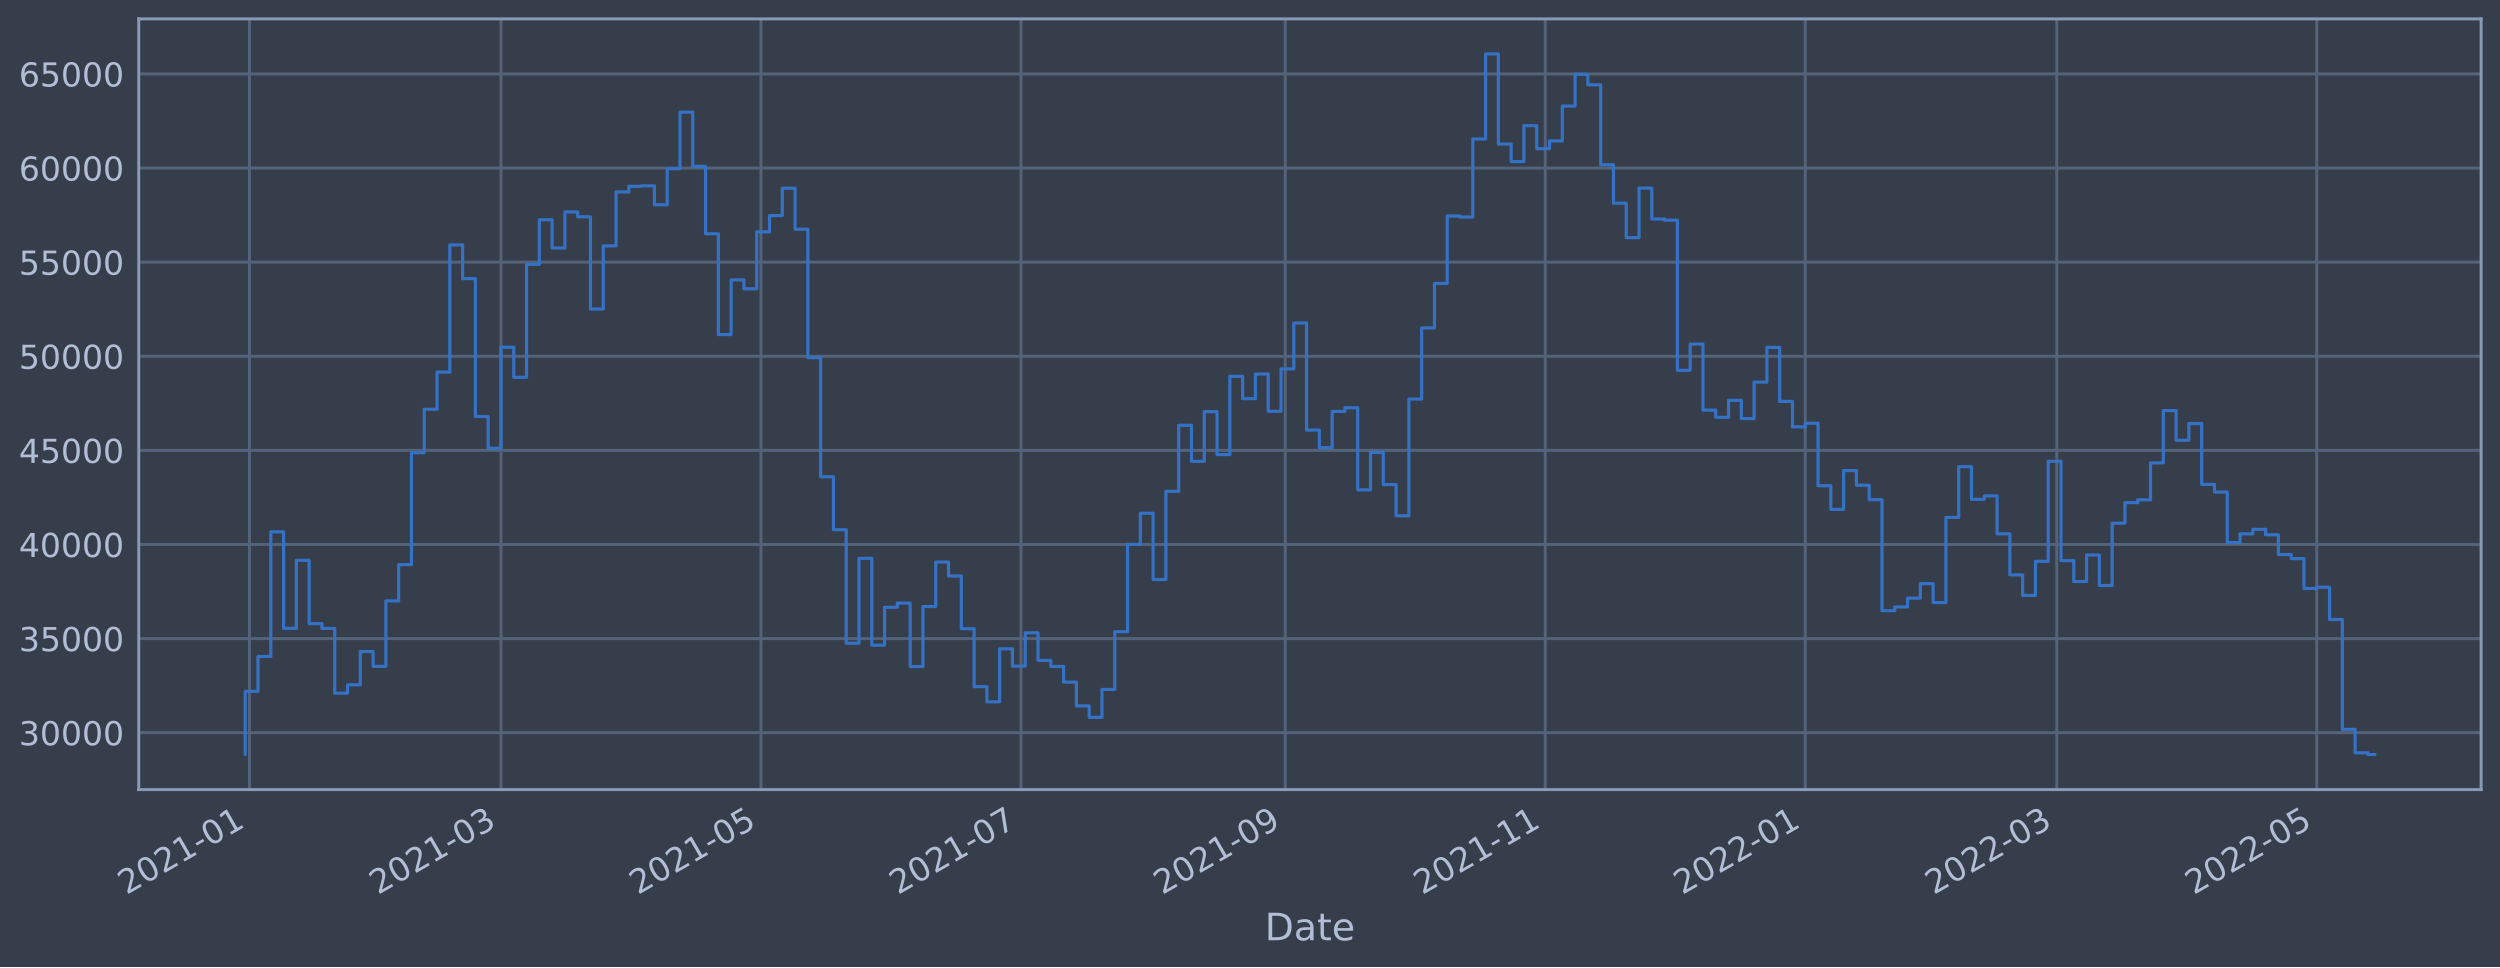
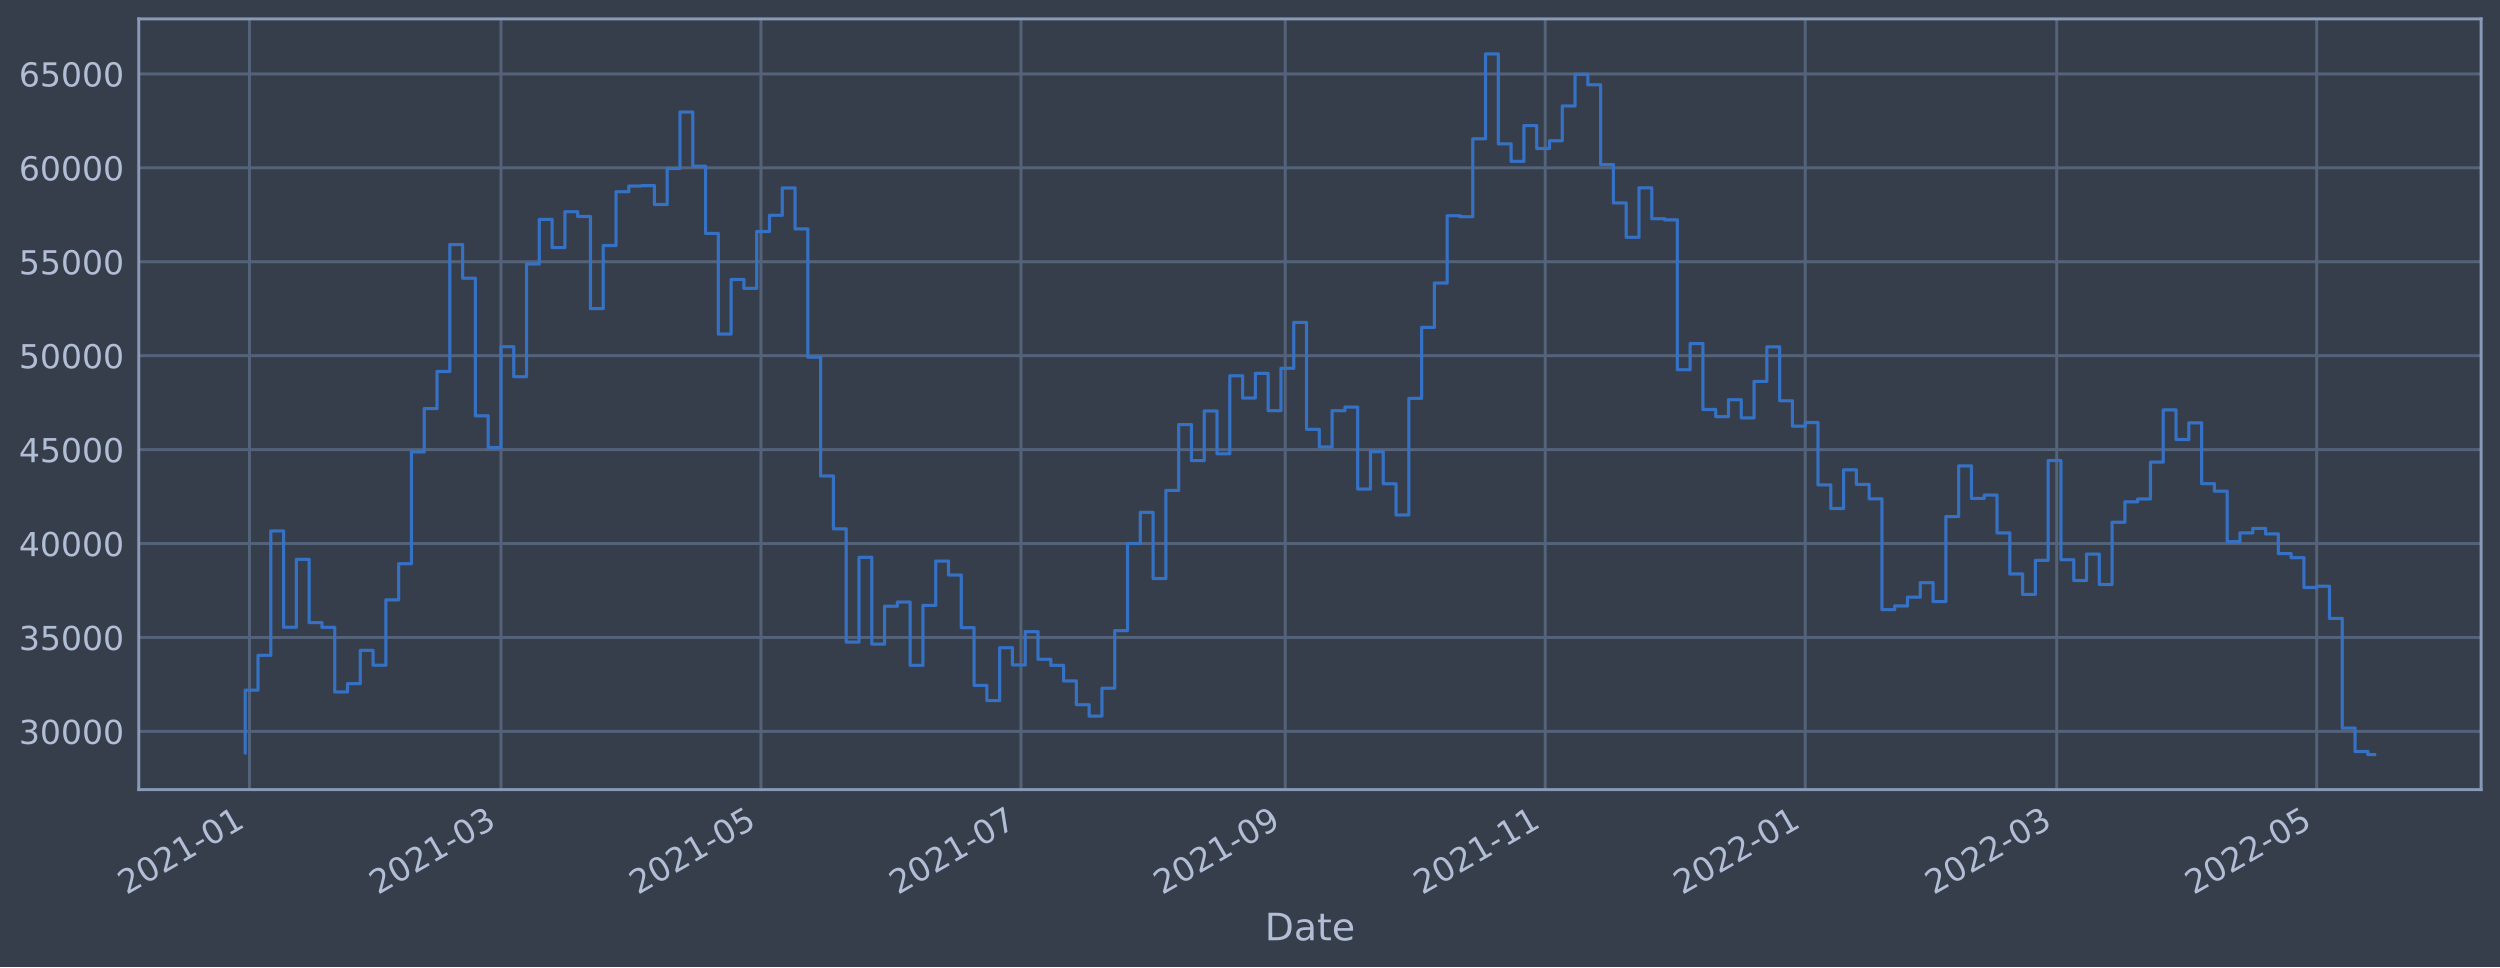
<svg xmlns="http://www.w3.org/2000/svg" xmlns:xlink="http://www.w3.org/1999/xlink" width="952.884pt" height="368.58pt" viewBox="0 0 952.884 368.58" version="1.1">
  <defs>
    <style type="text/css">*{stroke-linejoin: round; stroke-linecap: butt}</style>
  </defs>
  <g id="figure_1">
    <g id="patch_1">
      <path d="M 0 368.58  L 952.884 368.58  L 952.884 0  L 0 0  z " style="fill: #373e4b" />
    </g>
    <g id="axes_1">
      <g id="patch_2">
        <path d="M 52.884 300.96  L 945.684 300.96  L 945.684 7.2  L 52.884 7.2  z " style="fill: #373e4b" />
      </g>
      <g id="matplotlib.axis_1">
        <g id="xtick_1">
          <g id="line2d_1">
-             <path d="M 95.09 300.96  L 95.09 7.2  " clip-path="url(#pf7766972ef)" style="fill: none; stroke: #546379; stroke-width: 1.12; stroke-linecap: square" />
+             <path d="M 95.09 300.96  L 95.09 7.2  " clip-path="url(#p5a5b186dc4)" style="fill: none; stroke: #546379; stroke-width: 1.12; stroke-linecap: square" />
          </g>
          <g id="line2d_2" />
          <g id="text_1">
-             <g style="fill: #b1bed6" transform="translate(48.18693 341.1745)rotate(-30)scale(0.126 -0.126)">
+             <g style="fill: #b1bed6" transform="translate(48.18688 341.1745)rotate(-30)scale(0.126 -0.126)">
              <defs>
                <path id="DejaVuSans-32" d="M 1228 531  L 3431 531  L 3431 0  L 469 0  L 469 531  Q 828 903 1448 1529  Q 2069 2156 2228 2338  Q 2531 2678 2651 2914  Q 2772 3150 2772 3378  Q 2772 3750 2511 3984  Q 2250 4219 1831 4219  Q 1534 4219 1204 4116  Q 875 4013 500 3803  L 500 4441  Q 881 4594 1212 4672  Q 1544 4750 1819 4750  Q 2544 4750 2975 4387  Q 3406 4025 3406 3419  Q 3406 3131 3298 2873  Q 3191 2616 2906 2266  Q 2828 2175 2409 1742  Q 1991 1309 1228 531  z " transform="scale(0.015625)" />
                <path id="DejaVuSans-30" d="M 2034 4250  Q 1547 4250 1301 3770  Q 1056 3291 1056 2328  Q 1056 1369 1301 889  Q 1547 409 2034 409  Q 2525 409 2770 889  Q 3016 1369 3016 2328  Q 3016 3291 2770 3770  Q 2525 4250 2034 4250  z M 2034 4750  Q 2819 4750 3233 4129  Q 3647 3509 3647 2328  Q 3647 1150 3233 529  Q 2819 -91 2034 -91  Q 1250 -91 836 529  Q 422 1150 422 2328  Q 422 3509 836 4129  Q 1250 4750 2034 4750  z " transform="scale(0.015625)" />
                <path id="DejaVuSans-31" d="M 794 531  L 1825 531  L 1825 4091  L 703 3866  L 703 4441  L 1819 4666  L 2450 4666  L 2450 531  L 3481 531  L 3481 0  L 794 0  L 794 531  z " transform="scale(0.015625)" />
                <path id="DejaVuSans-2d" d="M 313 2009  L 1997 2009  L 1997 1497  L 313 1497  L 313 2009  z " transform="scale(0.015625)" />
              </defs>
              <use xlink:href="#DejaVuSans-32" />
              <use xlink:href="#DejaVuSans-30" x="63.623" />
              <use xlink:href="#DejaVuSans-32" x="127.246" />
              <use xlink:href="#DejaVuSans-31" x="190.869" />
              <use xlink:href="#DejaVuSans-2d" x="254.492" />
              <use xlink:href="#DejaVuSans-30" x="290.576" />
              <use xlink:href="#DejaVuSans-31" x="354.199" />
            </g>
          </g>
        </g>
        <g id="xtick_2">
          <g id="line2d_3">
-             <path d="M 190.944 300.96  L 190.944 7.2  " clip-path="url(#pf7766972ef)" style="fill: none; stroke: #546379; stroke-width: 1.12; stroke-linecap: square" />
+             <path d="M 190.941 300.96  L 190.941 7.2  " clip-path="url(#p5a5b186dc4)" style="fill: none; stroke: #546379; stroke-width: 1.12; stroke-linecap: square" />
          </g>
          <g id="line2d_4" />
          <g id="text_2">
-             <g style="fill: #b1bed6" transform="translate(144.0404 341.1745)rotate(-30)scale(0.126 -0.126)">
+             <g style="fill: #b1bed6" transform="translate(144.0375 341.1745)rotate(-30)scale(0.126 -0.126)">
              <defs>
                <path id="DejaVuSans-33" d="M 2597 2516  Q 3050 2419 3304 2112  Q 3559 1806 3559 1356  Q 3559 666 3084 287  Q 2609 -91 1734 -91  Q 1441 -91 1130 -33  Q 819 25 488 141  L 488 750  Q 750 597 1062 519  Q 1375 441 1716 441  Q 2309 441 2620 675  Q 2931 909 2931 1356  Q 2931 1769 2642 2001  Q 2353 2234 1838 2234  L 1294 2234  L 1294 2753  L 1863 2753  Q 2328 2753 2575 2939  Q 2822 3125 2822 3475  Q 2822 3834 2567 4026  Q 2313 4219 1838 4219  Q 1578 4219 1281 4162  Q 984 4106 628 3988  L 628 4550  Q 988 4650 1302 4700  Q 1616 4750 1894 4750  Q 2613 4750 3031 4423  Q 3450 4097 3450 3541  Q 3450 3153 3228 2886  Q 3006 2619 2597 2516  z " transform="scale(0.015625)" />
              </defs>
              <use xlink:href="#DejaVuSans-32" />
              <use xlink:href="#DejaVuSans-30" x="63.623" />
              <use xlink:href="#DejaVuSans-32" x="127.246" />
              <use xlink:href="#DejaVuSans-31" x="190.869" />
              <use xlink:href="#DejaVuSans-2d" x="254.492" />
              <use xlink:href="#DejaVuSans-30" x="290.576" />
              <use xlink:href="#DejaVuSans-33" x="354.199" />
            </g>
          </g>
        </g>
        <g id="xtick_3">
          <g id="line2d_5">
-             <path d="M 290.046 300.96  L 290.046 7.2  " clip-path="url(#pf7766972ef)" style="fill: none; stroke: #546379; stroke-width: 1.12; stroke-linecap: square" />
+             <path d="M 290.04 300.96  L 290.04 7.2  " clip-path="url(#p5a5b186dc4)" style="fill: none; stroke: #546379; stroke-width: 1.12; stroke-linecap: square" />
          </g>
          <g id="line2d_6" />
          <g id="text_3">
-             <g style="fill: #b1bed6" transform="translate(243.1432 341.1745)rotate(-30)scale(0.126 -0.126)">
+             <g style="fill: #b1bed6" transform="translate(243.1372 341.1745)rotate(-30)scale(0.126 -0.126)">
              <defs>
                <path id="DejaVuSans-35" d="M 691 4666  L 3169 4666  L 3169 4134  L 1269 4134  L 1269 2991  Q 1406 3038 1543 3061  Q 1681 3084 1819 3084  Q 2600 3084 3056 2656  Q 3513 2228 3513 1497  Q 3513 744 3044 326  Q 2575 -91 1722 -91  Q 1428 -91 1123 -41  Q 819 9 494 109  L 494 744  Q 775 591 1075 516  Q 1375 441 1709 441  Q 2250 441 2565 725  Q 2881 1009 2881 1497  Q 2881 1984 2565 2268  Q 2250 2553 1709 2553  Q 1456 2553 1204 2497  Q 953 2441 691 2322  L 691 4666  z " transform="scale(0.015625)" />
              </defs>
              <use xlink:href="#DejaVuSans-32" />
              <use xlink:href="#DejaVuSans-30" x="63.623" />
              <use xlink:href="#DejaVuSans-32" x="127.246" />
              <use xlink:href="#DejaVuSans-31" x="190.869" />
              <use xlink:href="#DejaVuSans-2d" x="254.492" />
              <use xlink:href="#DejaVuSans-30" x="290.576" />
              <use xlink:href="#DejaVuSans-35" x="354.199" />
            </g>
          </g>
        </g>
        <g id="xtick_4">
          <g id="line2d_7">
-             <path d="M 389.149 300.96  L 389.149 7.2  " clip-path="url(#pf7766972ef)" style="fill: none; stroke: #546379; stroke-width: 1.12; stroke-linecap: square" />
+             <path d="M 389.14 300.96  L 389.14 7.2  " clip-path="url(#p5a5b186dc4)" style="fill: none; stroke: #546379; stroke-width: 1.12; stroke-linecap: square" />
          </g>
          <g id="line2d_8" />
          <g id="text_4">
-             <g style="fill: #b1bed6" transform="translate(342.246 341.1745)rotate(-30)scale(0.126 -0.126)">
+             <g style="fill: #b1bed6" transform="translate(342.2369 341.1745)rotate(-30)scale(0.126 -0.126)">
              <defs>
                <path id="DejaVuSans-37" d="M 525 4666  L 3525 4666  L 3525 4397  L 1831 0  L 1172 0  L 2766 4134  L 525 4134  L 525 4666  z " transform="scale(0.015625)" />
              </defs>
              <use xlink:href="#DejaVuSans-32" />
              <use xlink:href="#DejaVuSans-30" x="63.623" />
              <use xlink:href="#DejaVuSans-32" x="127.246" />
              <use xlink:href="#DejaVuSans-31" x="190.869" />
              <use xlink:href="#DejaVuSans-2d" x="254.492" />
              <use xlink:href="#DejaVuSans-30" x="290.576" />
              <use xlink:href="#DejaVuSans-37" x="354.199" />
            </g>
          </g>
        </g>
        <g id="xtick_5">
          <g id="line2d_9">
-             <path d="M 489.877 300.96  L 489.877 7.2  " clip-path="url(#pf7766972ef)" style="fill: none; stroke: #546379; stroke-width: 1.12; stroke-linecap: square" />
+             <path d="M 489.865 300.96  L 489.865 7.2  " clip-path="url(#p5a5b186dc4)" style="fill: none; stroke: #546379; stroke-width: 1.12; stroke-linecap: square" />
          </g>
          <g id="line2d_10" />
          <g id="text_5">
-             <g style="fill: #b1bed6" transform="translate(442.9734 341.1745)rotate(-30)scale(0.126 -0.126)">
+             <g style="fill: #b1bed6" transform="translate(442.9613 341.1745)rotate(-30)scale(0.126 -0.126)">
              <defs>
                <path id="DejaVuSans-39" d="M 703 97  L 703 672  Q 941 559 1184 500  Q 1428 441 1663 441  Q 2288 441 2617 861  Q 2947 1281 2994 2138  Q 2813 1869 2534 1725  Q 2256 1581 1919 1581  Q 1219 1581 811 2004  Q 403 2428 403 3163  Q 403 3881 828 4315  Q 1253 4750 1959 4750  Q 2769 4750 3195 4129  Q 3622 3509 3622 2328  Q 3622 1225 3098 567  Q 2575 -91 1691 -91  Q 1453 -91 1209 -44  Q 966 3 703 97  z M 1959 2075  Q 2384 2075 2632 2365  Q 2881 2656 2881 3163  Q 2881 3666 2632 3958  Q 2384 4250 1959 4250  Q 1534 4250 1286 3958  Q 1038 3666 1038 3163  Q 1038 2656 1286 2365  Q 1534 2075 1959 2075  z " transform="scale(0.015625)" />
              </defs>
              <use xlink:href="#DejaVuSans-32" />
              <use xlink:href="#DejaVuSans-30" x="63.623" />
              <use xlink:href="#DejaVuSans-32" x="127.246" />
              <use xlink:href="#DejaVuSans-31" x="190.869" />
              <use xlink:href="#DejaVuSans-2d" x="254.492" />
              <use xlink:href="#DejaVuSans-30" x="290.576" />
              <use xlink:href="#DejaVuSans-39" x="354.199" />
            </g>
          </g>
        </g>
        <g id="xtick_6">
          <g id="line2d_11">
-             <path d="M 588.979 300.96  L 588.979 7.2  " clip-path="url(#pf7766972ef)" style="fill: none; stroke: #546379; stroke-width: 1.12; stroke-linecap: square" />
+             <path d="M 588.964 300.96  L 588.964 7.2  " clip-path="url(#p5a5b186dc4)" style="fill: none; stroke: #546379; stroke-width: 1.12; stroke-linecap: square" />
          </g>
          <g id="line2d_12" />
          <g id="text_6">
-             <g style="fill: #b1bed6" transform="translate(542.0762 341.1745)rotate(-30)scale(0.126 -0.126)">
+             <g style="fill: #b1bed6" transform="translate(542.061 341.1745)rotate(-30)scale(0.126 -0.126)">
              <use xlink:href="#DejaVuSans-32" />
              <use xlink:href="#DejaVuSans-30" x="63.623" />
              <use xlink:href="#DejaVuSans-32" x="127.246" />
              <use xlink:href="#DejaVuSans-31" x="190.869" />
              <use xlink:href="#DejaVuSans-2d" x="254.492" />
              <use xlink:href="#DejaVuSans-31" x="290.576" />
              <use xlink:href="#DejaVuSans-31" x="354.199" />
            </g>
          </g>
        </g>
        <g id="xtick_7">
          <g id="line2d_13">
-             <path d="M 688.082 300.96  L 688.082 7.2  " clip-path="url(#pf7766972ef)" style="fill: none; stroke: #546379; stroke-width: 1.12; stroke-linecap: square" />
+             <path d="M 688.064 300.96  L 688.064 7.2  " clip-path="url(#p5a5b186dc4)" style="fill: none; stroke: #546379; stroke-width: 1.12; stroke-linecap: square" />
          </g>
          <g id="line2d_14" />
          <g id="text_7">
-             <g style="fill: #b1bed6" transform="translate(641.1789 341.1745)rotate(-30)scale(0.126 -0.126)">
+             <g style="fill: #b1bed6" transform="translate(641.1607 341.1745)rotate(-30)scale(0.126 -0.126)">
              <use xlink:href="#DejaVuSans-32" />
              <use xlink:href="#DejaVuSans-30" x="63.623" />
              <use xlink:href="#DejaVuSans-32" x="127.246" />
              <use xlink:href="#DejaVuSans-32" x="190.869" />
              <use xlink:href="#DejaVuSans-2d" x="254.492" />
              <use xlink:href="#DejaVuSans-30" x="290.576" />
              <use xlink:href="#DejaVuSans-31" x="354.199" />
            </g>
          </g>
        </g>
        <g id="xtick_8">
          <g id="line2d_15">
-             <path d="M 783.936 300.96  L 783.936 7.2  " clip-path="url(#pf7766972ef)" style="fill: none; stroke: #546379; stroke-width: 1.12; stroke-linecap: square" />
+             <path d="M 783.915 300.96  L 783.915 7.2  " clip-path="url(#p5a5b186dc4)" style="fill: none; stroke: #546379; stroke-width: 1.12; stroke-linecap: square" />
          </g>
          <g id="line2d_16" />
          <g id="text_8">
-             <g style="fill: #b1bed6" transform="translate(737.0324 341.1745)rotate(-30)scale(0.126 -0.126)">
+             <g style="fill: #b1bed6" transform="translate(737.0113 341.1745)rotate(-30)scale(0.126 -0.126)">
              <use xlink:href="#DejaVuSans-32" />
              <use xlink:href="#DejaVuSans-30" x="63.623" />
              <use xlink:href="#DejaVuSans-32" x="127.246" />
              <use xlink:href="#DejaVuSans-32" x="190.869" />
              <use xlink:href="#DejaVuSans-2d" x="254.492" />
              <use xlink:href="#DejaVuSans-30" x="290.576" />
              <use xlink:href="#DejaVuSans-33" x="354.199" />
            </g>
          </g>
        </g>
        <g id="xtick_9">
          <g id="line2d_17">
-             <path d="M 883.038 300.96  L 883.038 7.2  " clip-path="url(#pf7766972ef)" style="fill: none; stroke: #546379; stroke-width: 1.12; stroke-linecap: square" />
+             <path d="M 883.014 300.96  L 883.014 7.2  " clip-path="url(#p5a5b186dc4)" style="fill: none; stroke: #546379; stroke-width: 1.12; stroke-linecap: square" />
          </g>
          <g id="line2d_18" />
          <g id="text_9">
-             <g style="fill: #b1bed6" transform="translate(836.1352 341.1745)rotate(-30)scale(0.126 -0.126)">
+             <g style="fill: #b1bed6" transform="translate(836.1111 341.1745)rotate(-30)scale(0.126 -0.126)">
              <use xlink:href="#DejaVuSans-32" />
              <use xlink:href="#DejaVuSans-30" x="63.623" />
              <use xlink:href="#DejaVuSans-32" x="127.246" />
              <use xlink:href="#DejaVuSans-32" x="190.869" />
              <use xlink:href="#DejaVuSans-2d" x="254.492" />
              <use xlink:href="#DejaVuSans-30" x="290.576" />
              <use xlink:href="#DejaVuSans-35" x="354.199" />
            </g>
          </g>
        </g>
        <g id="text_10">
          <g style="fill: #b1bed6" transform="translate(482.0746 358.3856)scale(0.144 -0.144)">
            <defs>
              <path id="DejaVuSans-44" d="M 1259 4147  L 1259 519  L 2022 519  Q 2988 519 3436 956  Q 3884 1394 3884 2338  Q 3884 3275 3436 3711  Q 2988 4147 2022 4147  L 1259 4147  z M 628 4666  L 1925 4666  Q 3281 4666 3915 4102  Q 4550 3538 4550 2338  Q 4550 1131 3912 565  Q 3275 0 1925 0  L 628 0  L 628 4666  z " transform="scale(0.015625)" />
              <path id="DejaVuSans-61" d="M 2194 1759  Q 1497 1759 1228 1600  Q 959 1441 959 1056  Q 959 750 1161 570  Q 1363 391 1709 391  Q 2188 391 2477 730  Q 2766 1069 2766 1631  L 2766 1759  L 2194 1759  z M 3341 1997  L 3341 0  L 2766 0  L 2766 531  Q 2569 213 2275 61  Q 1981 -91 1556 -91  Q 1019 -91 701 211  Q 384 513 384 1019  Q 384 1609 779 1909  Q 1175 2209 1959 2209  L 2766 2209  L 2766 2266  Q 2766 2663 2505 2880  Q 2244 3097 1772 3097  Q 1472 3097 1187 3025  Q 903 2953 641 2809  L 641 3341  Q 956 3463 1253 3523  Q 1550 3584 1831 3584  Q 2591 3584 2966 3190  Q 3341 2797 3341 1997  z " transform="scale(0.015625)" />
              <path id="DejaVuSans-74" d="M 1172 4494  L 1172 3500  L 2356 3500  L 2356 3053  L 1172 3053  L 1172 1153  Q 1172 725 1289 603  Q 1406 481 1766 481  L 2356 481  L 2356 0  L 1766 0  Q 1100 0 847 248  Q 594 497 594 1153  L 594 3053  L 172 3053  L 172 3500  L 594 3500  L 594 4494  L 1172 4494  z " transform="scale(0.015625)" />
              <path id="DejaVuSans-65" d="M 3597 1894  L 3597 1613  L 953 1613  Q 991 1019 1311 708  Q 1631 397 2203 397  Q 2534 397 2845 478  Q 3156 559 3463 722  L 3463 178  Q 3153 47 2828 -22  Q 2503 -91 2169 -91  Q 1331 -91 842 396  Q 353 884 353 1716  Q 353 2575 817 3079  Q 1281 3584 2069 3584  Q 2775 3584 3186 3129  Q 3597 2675 3597 1894  z M 3022 2063  Q 3016 2534 2758 2815  Q 2500 3097 2075 3097  Q 1594 3097 1305 2825  Q 1016 2553 972 2059  L 3022 2063  z " transform="scale(0.015625)" />
            </defs>
            <use xlink:href="#DejaVuSans-44" />
            <use xlink:href="#DejaVuSans-61" x="77.002" />
            <use xlink:href="#DejaVuSans-74" x="138.281" />
            <use xlink:href="#DejaVuSans-65" x="177.49" />
          </g>
        </g>
      </g>
      <g id="matplotlib.axis_2">
        <g id="ytick_1">
          <g id="line2d_19">
-             <path d="M 52.884 279.266  L 945.684 279.266  " clip-path="url(#pf7766972ef)" style="fill: none; stroke: #546379; stroke-width: 1.12; stroke-linecap: square" />
+             <path d="M 52.884 278.777  L 945.684 278.777  " clip-path="url(#p5a5b186dc4)" style="fill: none; stroke: #546379; stroke-width: 1.12; stroke-linecap: square" />
          </g>
          <g id="line2d_20" />
          <g id="text_11">
-             <g style="fill: #b1bed6" transform="translate(7.2 284.0532)scale(0.126 -0.126)">
+             <g style="fill: #b1bed6" transform="translate(7.2 283.5644)scale(0.126 -0.126)">
              <use xlink:href="#DejaVuSans-33" />
              <use xlink:href="#DejaVuSans-30" x="63.623" />
              <use xlink:href="#DejaVuSans-30" x="127.246" />
              <use xlink:href="#DejaVuSans-30" x="190.869" />
              <use xlink:href="#DejaVuSans-30" x="254.492" />
            </g>
          </g>
        </g>
        <g id="ytick_2">
          <g id="line2d_21">
-             <path d="M 52.884 243.397  L 945.684 243.397  " clip-path="url(#pf7766972ef)" style="fill: none; stroke: #546379; stroke-width: 1.12; stroke-linecap: square" />
+             <path d="M 52.884 242.976  L 945.684 242.976  " clip-path="url(#p5a5b186dc4)" style="fill: none; stroke: #546379; stroke-width: 1.12; stroke-linecap: square" />
          </g>
          <g id="line2d_22" />
          <g id="text_12">
-             <g style="fill: #b1bed6" transform="translate(7.2 248.1841)scale(0.126 -0.126)">
+             <g style="fill: #b1bed6" transform="translate(7.2 247.7631)scale(0.126 -0.126)">
              <use xlink:href="#DejaVuSans-33" />
              <use xlink:href="#DejaVuSans-35" x="63.623" />
              <use xlink:href="#DejaVuSans-30" x="127.246" />
              <use xlink:href="#DejaVuSans-30" x="190.869" />
              <use xlink:href="#DejaVuSans-30" x="254.492" />
            </g>
          </g>
        </g>
        <g id="ytick_3">
          <g id="line2d_23">
-             <path d="M 52.884 207.528  L 945.684 207.528  " clip-path="url(#pf7766972ef)" style="fill: none; stroke: #546379; stroke-width: 1.12; stroke-linecap: square" />
+             <path d="M 52.884 207.175  L 945.684 207.175  " clip-path="url(#p5a5b186dc4)" style="fill: none; stroke: #546379; stroke-width: 1.12; stroke-linecap: square" />
          </g>
          <g id="line2d_24" />
          <g id="text_13">
-             <g style="fill: #b1bed6" transform="translate(7.2 212.315)scale(0.126 -0.126)">
+             <g style="fill: #b1bed6" transform="translate(7.2 211.9618)scale(0.126 -0.126)">
              <defs>
                <path id="DejaVuSans-34" d="M 2419 4116  L 825 1625  L 2419 1625  L 2419 4116  z M 2253 4666  L 3047 4666  L 3047 1625  L 3713 1625  L 3713 1100  L 3047 1100  L 3047 0  L 2419 0  L 2419 1100  L 313 1100  L 313 1709  L 2253 4666  z " transform="scale(0.015625)" />
              </defs>
              <use xlink:href="#DejaVuSans-34" />
              <use xlink:href="#DejaVuSans-30" x="63.623" />
              <use xlink:href="#DejaVuSans-30" x="127.246" />
              <use xlink:href="#DejaVuSans-30" x="190.869" />
              <use xlink:href="#DejaVuSans-30" x="254.492" />
            </g>
          </g>
        </g>
        <g id="ytick_4">
          <g id="line2d_25">
-             <path d="M 52.884 171.659  L 945.684 171.659  " clip-path="url(#pf7766972ef)" style="fill: none; stroke: #546379; stroke-width: 1.12; stroke-linecap: square" />
+             <path d="M 52.884 171.373  L 945.684 171.373  " clip-path="url(#p5a5b186dc4)" style="fill: none; stroke: #546379; stroke-width: 1.12; stroke-linecap: square" />
          </g>
          <g id="line2d_26" />
          <g id="text_14">
-             <g style="fill: #b1bed6" transform="translate(7.2 176.4459)scale(0.126 -0.126)">
+             <g style="fill: #b1bed6" transform="translate(7.2 176.1604)scale(0.126 -0.126)">
              <use xlink:href="#DejaVuSans-34" />
              <use xlink:href="#DejaVuSans-35" x="63.623" />
              <use xlink:href="#DejaVuSans-30" x="127.246" />
              <use xlink:href="#DejaVuSans-30" x="190.869" />
              <use xlink:href="#DejaVuSans-30" x="254.492" />
            </g>
          </g>
        </g>
        <g id="ytick_5">
          <g id="line2d_27">
-             <path d="M 52.884 135.79  L 945.684 135.79  " clip-path="url(#pf7766972ef)" style="fill: none; stroke: #546379; stroke-width: 1.12; stroke-linecap: square" />
+             <path d="M 52.884 135.572  L 945.684 135.572  " clip-path="url(#p5a5b186dc4)" style="fill: none; stroke: #546379; stroke-width: 1.12; stroke-linecap: square" />
          </g>
          <g id="line2d_28" />
          <g id="text_15">
-             <g style="fill: #b1bed6" transform="translate(7.2 140.5768)scale(0.126 -0.126)">
+             <g style="fill: #b1bed6" transform="translate(7.2 140.3591)scale(0.126 -0.126)">
              <use xlink:href="#DejaVuSans-35" />
              <use xlink:href="#DejaVuSans-30" x="63.623" />
              <use xlink:href="#DejaVuSans-30" x="127.246" />
              <use xlink:href="#DejaVuSans-30" x="190.869" />
              <use xlink:href="#DejaVuSans-30" x="254.492" />
            </g>
          </g>
        </g>
        <g id="ytick_6">
          <g id="line2d_29">
-             <path d="M 52.884 99.921  L 945.684 99.921  " clip-path="url(#pf7766972ef)" style="fill: none; stroke: #546379; stroke-width: 1.12; stroke-linecap: square" />
+             <path d="M 52.884 99.771  L 945.684 99.771  " clip-path="url(#p5a5b186dc4)" style="fill: none; stroke: #546379; stroke-width: 1.12; stroke-linecap: square" />
          </g>
          <g id="line2d_30" />
          <g id="text_16">
-             <g style="fill: #b1bed6" transform="translate(7.2 104.7077)scale(0.126 -0.126)">
+             <g style="fill: #b1bed6" transform="translate(7.2 104.5578)scale(0.126 -0.126)">
              <use xlink:href="#DejaVuSans-35" />
              <use xlink:href="#DejaVuSans-35" x="63.623" />
              <use xlink:href="#DejaVuSans-30" x="127.246" />
              <use xlink:href="#DejaVuSans-30" x="190.869" />
              <use xlink:href="#DejaVuSans-30" x="254.492" />
            </g>
          </g>
        </g>
        <g id="ytick_7">
          <g id="line2d_31">
-             <path d="M 52.884 64.052  L 945.684 64.052  " clip-path="url(#pf7766972ef)" style="fill: none; stroke: #546379; stroke-width: 1.12; stroke-linecap: square" />
+             <path d="M 52.884 63.969  L 945.684 63.969  " clip-path="url(#p5a5b186dc4)" style="fill: none; stroke: #546379; stroke-width: 1.12; stroke-linecap: square" />
          </g>
          <g id="line2d_32" />
          <g id="text_17">
-             <g style="fill: #b1bed6" transform="translate(7.2 68.83862)scale(0.126 -0.126)">
+             <g style="fill: #b1bed6" transform="translate(7.2 68.75645)scale(0.126 -0.126)">
              <defs>
                <path id="DejaVuSans-36" d="M 2113 2584  Q 1688 2584 1439 2293  Q 1191 2003 1191 1497  Q 1191 994 1439 701  Q 1688 409 2113 409  Q 2538 409 2786 701  Q 3034 994 3034 1497  Q 3034 2003 2786 2293  Q 2538 2584 2113 2584  z M 3366 4563  L 3366 3988  Q 3128 4100 2886 4159  Q 2644 4219 2406 4219  Q 1781 4219 1451 3797  Q 1122 3375 1075 2522  Q 1259 2794 1537 2939  Q 1816 3084 2150 3084  Q 2853 3084 3261 2657  Q 3669 2231 3669 1497  Q 3669 778 3244 343  Q 2819 -91 2113 -91  Q 1303 -91 875 529  Q 447 1150 447 2328  Q 447 3434 972 4092  Q 1497 4750 2381 4750  Q 2619 4750 2861 4703  Q 3103 4656 3366 4563  z " transform="scale(0.015625)" />
              </defs>
              <use xlink:href="#DejaVuSans-36" />
              <use xlink:href="#DejaVuSans-30" x="63.623" />
              <use xlink:href="#DejaVuSans-30" x="127.246" />
              <use xlink:href="#DejaVuSans-30" x="190.869" />
              <use xlink:href="#DejaVuSans-30" x="254.492" />
            </g>
          </g>
        </g>
        <g id="ytick_8">
          <g id="line2d_33">
-             <path d="M 52.884 28.183  L 945.684 28.183  " clip-path="url(#pf7766972ef)" style="fill: none; stroke: #546379; stroke-width: 1.12; stroke-linecap: square" />
+             <path d="M 52.884 28.168  L 945.684 28.168  " clip-path="url(#p5a5b186dc4)" style="fill: none; stroke: #546379; stroke-width: 1.12; stroke-linecap: square" />
          </g>
          <g id="line2d_34" />
          <g id="text_18">
-             <g style="fill: #b1bed6" transform="translate(7.2 32.96953)scale(0.126 -0.126)">
+             <g style="fill: #b1bed6" transform="translate(7.2 32.95512)scale(0.126 -0.126)">
              <use xlink:href="#DejaVuSans-36" />
              <use xlink:href="#DejaVuSans-35" x="63.623" />
              <use xlink:href="#DejaVuSans-30" x="127.246" />
              <use xlink:href="#DejaVuSans-30" x="190.869" />
              <use xlink:href="#DejaVuSans-30" x="254.492" />
            </g>
          </g>
        </g>
      </g>
      <g id="line2d_35">
-         <path d="M 93.466 287.469  L 93.466 263.516  L 98.339 263.516  L 98.339 250.236  L 103.213 250.236  L 103.213 202.72  L 108.087 202.72  L 108.087 239.488  L 112.961 239.488  L 112.961 213.565  L 117.835 213.565  L 117.835 237.708  L 122.709 237.708  L 122.709 239.531  L 127.583 239.531  L 127.583 264.203  L 132.457 264.203  L 132.457 261.032  L 137.331 261.032  L 137.331 248.316  L 142.205 248.316  L 142.205 253.993  L 147.079 253.993  L 147.079 229.034  L 151.952 229.034  L 151.952 215.218  L 156.826 215.218  L 156.826 172.533  L 161.7 172.533  L 161.7 155.983  L 166.574 155.983  L 166.574 141.815  L 171.448 141.815  L 171.448 93.346  L 176.322 93.346  L 176.322 106.209  L 181.196 106.209  L 181.196 158.743  L 186.07 158.743  L 186.07 170.842  L 190.944 170.842  L 190.944 132.363  L 195.818 132.363  L 195.818 143.813  L 200.692 143.813  L 200.692 100.771  L 205.565 100.771  L 205.565 83.756  L 210.439 83.756  L 210.439 94.506  L 215.313 94.506  L 215.313 80.796  L 220.187 80.796  L 220.187 82.623  L 225.061 82.623  L 225.061 117.796  L 229.935 117.796  L 229.935 93.723  L 234.809 93.723  L 234.809 73.161  L 239.683 73.161  L 239.683 71.001  L 244.557 71.001  L 244.557 70.837  L 249.431 70.837  L 249.431 78.051  L 254.304 78.051  L 254.304 64.304  L 259.178 64.304  L 259.178 42.752  L 264.052 42.752  L 264.052 63.427  L 268.926 63.427  L 268.926 89.103  L 273.8 89.103  L 273.8 127.517  L 278.674 127.517  L 278.674 106.688  L 283.548 106.688  L 283.548 110.078  L 288.422 110.078  L 288.422 88.368  L 293.296 88.368  L 293.296 82.178  L 298.17 82.178  L 298.17 71.736  L 303.044 71.736  L 303.044 87.367  L 307.917 87.367  L 307.917 136.346  L 312.791 136.346  L 312.791 181.729  L 317.665 181.729  L 317.665 201.901  L 322.539 201.901  L 322.539 245.158  L 327.413 245.158  L 327.413 212.793  L 332.287 212.793  L 332.287 245.925  L 337.161 245.925  L 337.161 231.47  L 342.035 231.47  L 342.035 229.871  L 346.909 229.871  L 346.909 254.051  L 351.783 254.051  L 351.783 231.169  L 356.657 231.169  L 356.657 214.222  L 361.53 214.222  L 361.53 219.545  L 366.404 219.545  L 366.404 239.637  L 371.278 239.637  L 371.278 261.708  L 376.152 261.708  L 376.152 267.497  L 381.026 267.497  L 381.026 247.295  L 385.9 247.295  L 385.9 253.893  L 390.774 253.893  L 390.774 241.178  L 395.648 241.178  L 395.648 251.726  L 400.522 251.726  L 400.522 254.046  L 405.396 254.046  L 405.396 259.993  L 410.27 259.993  L 410.27 269.07  L 415.143 269.07  L 415.143 273.413  L 420.017 273.413  L 420.017 262.781  L 424.891 262.781  L 424.891 240.777  L 429.765 240.777  L 429.765 207.51  L 434.639 207.51  L 434.639 195.626  L 439.513 195.626  L 439.513 220.886  L 444.387 220.886  L 444.387 187.255  L 449.261 187.255  L 449.261 162.093  L 454.135 162.093  L 454.135 175.836  L 459.009 175.836  L 459.009 156.907  L 463.882 156.907  L 463.882 173.252  L 468.756 173.252  L 468.756 143.451  L 473.63 143.451  L 473.63 151.97  L 478.504 151.97  L 478.504 142.556  L 483.378 142.556  L 483.378 156.775  L 488.252 156.775  L 488.252 140.603  L 493.126 140.603  L 493.126 123.099  L 498 123.099  L 498 163.923  L 502.874 163.923  L 502.874 170.62  L 507.748 170.62  L 507.748 156.794  L 512.622 156.794  L 512.622 155.42  L 517.495 155.42  L 517.495 186.713  L 522.369 186.713  L 522.369 172.455  L 527.243 172.455  L 527.243 184.696  L 532.117 184.696  L 532.117 196.607  L 536.991 196.607  L 536.991 152.095  L 541.865 152.095  L 541.865 124.987  L 546.739 124.987  L 546.739 108.046  L 551.613 108.046  L 551.613 82.33  L 556.487 82.33  L 556.487 82.72  L 561.361 82.72  L 561.361 52.959  L 566.235 52.959  L 566.235 20.553  L 571.108 20.553  L 571.108 54.889  L 575.982 54.889  L 575.982 61.575  L 580.856 61.575  L 580.856 47.916  L 585.73 47.916  L 585.73 56.666  L 590.604 56.666  L 590.604 53.708  L 595.478 53.708  L 595.478 40.427  L 600.352 40.427  L 600.352 28.349  L 605.226 28.349  L 605.226 32.337  L 610.1 32.337  L 610.1 62.816  L 614.974 62.816  L 614.974 77.445  L 619.848 77.445  L 619.848 90.584  L 624.721 90.584  L 624.721 71.688  L 629.595 71.688  L 629.595 83.476  L 634.469 83.476  L 634.469 83.925  L 639.343 83.925  L 639.343 141.142  L 644.217 141.142  L 644.217 131.16  L 649.091 131.16  L 649.091 156.325  L 653.965 156.325  L 653.965 159.054  L 658.839 159.054  L 658.839 152.588  L 663.713 152.588  L 663.713 159.54  L 668.587 159.54  L 668.587 145.63  L 673.46 145.63  L 673.46 132.412  L 678.334 132.412  L 678.334 152.998  L 683.208 152.998  L 683.208 162.695  L 688.082 162.695  L 688.082 161.314  L 692.956 161.314  L 692.956 185.141  L 697.83 185.141  L 697.83 194.153  L 702.704 194.153  L 702.704 179.364  L 707.578 179.364  L 707.578 184.955  L 712.452 184.955  L 712.452 190.444  L 717.326 190.444  L 717.326 232.774  L 722.2 232.774  L 722.2 231.354  L 727.073 231.354  L 727.073 227.996  L 731.947 227.996  L 731.947 222.459  L 736.821 222.459  L 736.821 229.676  L 741.695 229.676  L 741.695 197.23  L 746.569 197.23  L 746.569 177.877  L 751.443 177.877  L 751.443 190.302  L 756.317 190.302  L 756.317 189.013  L 761.191 189.013  L 761.191 203.47  L 766.065 203.47  L 766.065 219.133  L 770.939 219.133  L 770.939 226.958  L 775.813 226.958  L 775.813 213.956  L 780.686 213.956  L 780.686 175.828  L 785.56 175.828  L 785.56 213.688  L 790.434 213.688  L 790.434 221.642  L 795.308 221.642  L 795.308 211.56  L 800.182 211.56  L 800.182 223.164  L 805.056 223.164  L 805.056 199.399  L 809.93 199.399  L 809.93 191.585  L 814.804 191.585  L 814.804 190.507  L 819.678 190.507  L 819.678 176.434  L 824.552 176.434  L 824.552 156.48  L 829.426 156.48  L 829.426 167.791  L 834.299 167.791  L 834.299 161.432  L 839.173 161.432  L 839.173 184.642  L 844.047 184.642  L 844.047 187.53  L 848.921 187.53  L 848.921 206.795  L 853.795 206.795  L 853.795 203.466  L 858.669 203.466  L 858.669 201.748  L 863.543 201.748  L 863.543 203.841  L 868.417 203.841  L 868.417 211.362  L 873.291 211.362  L 873.291 212.913  L 878.165 212.913  L 878.165 224.306  L 883.038 224.306  L 883.038 223.833  L 887.912 223.833  L 887.912 236.13  L 892.786 236.13  L 892.786 278.006  L 897.66 278.006  L 897.66 286.934  L 902.534 286.934  L 902.534 287.607  L 905.102 287.607  L 905.102 287.607  " clip-path="url(#pf7766972ef)" style="fill: none; stroke: #3572c6; stroke-width: 1.2; stroke-linecap: square" />
+         <path d="M 93.466 286.965  L 93.466 263.057  L 98.339 263.057  L 98.339 249.802  L 103.213 249.802  L 103.213 202.376  L 108.087 202.376  L 108.087 239.074  L 112.961 239.074  L 112.961 213.2  L 117.834 213.2  L 117.834 237.298  L 122.708 237.298  L 122.708 239.117  L 127.582 239.117  L 127.582 263.743  L 132.456 263.743  L 132.456 260.577  L 137.329 260.577  L 137.329 247.886  L 142.203 247.886  L 142.203 253.553  L 147.077 253.553  L 147.077 228.641  L 151.951 228.641  L 151.951 214.85  L 156.824 214.85  L 156.824 172.246  L 161.698 172.246  L 161.698 155.727  L 166.572 155.727  L 166.572 141.586  L 171.446 141.586  L 171.446 93.208  L 176.319 93.208  L 176.319 106.047  L 181.193 106.047  L 181.193 158.482  L 186.067 158.482  L 186.067 170.558  L 190.941 170.558  L 190.941 132.152  L 195.814 132.152  L 195.814 143.58  L 200.688 143.58  L 200.688 100.619  L 205.562 100.619  L 205.562 83.637  L 210.436 83.637  L 210.436 94.367  L 215.31 94.367  L 215.31 80.682  L 220.183 80.682  L 220.183 82.506  L 225.057 82.506  L 225.057 117.613  L 229.931 117.613  L 229.931 93.585  L 234.805 93.585  L 234.805 73.062  L 239.678 73.062  L 239.678 70.905  L 244.552 70.905  L 244.552 70.742  L 249.426 70.742  L 249.426 77.942  L 254.3 77.942  L 254.3 64.221  L 259.173 64.221  L 259.173 42.71  L 264.047 42.71  L 264.047 63.346  L 268.921 63.346  L 268.921 88.974  L 273.795 88.974  L 273.795 127.315  L 278.668 127.315  L 278.668 106.525  L 283.542 106.525  L 283.542 109.909  L 288.416 109.909  L 288.416 88.239  L 293.29 88.239  L 293.29 82.062  L 298.163 82.062  L 298.163 71.639  L 303.037 71.639  L 303.037 87.24  L 307.911 87.24  L 307.911 136.127  L 312.785 136.127  L 312.785 181.425  L 317.658 181.425  L 317.658 201.559  L 322.532 201.559  L 322.532 244.734  L 327.406 244.734  L 327.406 212.43  L 332.28 212.43  L 332.28 245.499  L 337.153 245.499  L 337.153 231.071  L 342.027 231.071  L 342.027 229.475  L 346.901 229.475  L 346.901 253.61  L 351.775 253.61  L 351.775 230.771  L 356.648 230.771  L 356.648 213.857  L 361.522 213.857  L 361.522 219.169  L 366.396 219.169  L 366.396 239.223  L 371.27 239.223  L 371.27 261.252  L 376.144 261.252  L 376.144 267.03  L 381.017 267.03  L 381.017 246.866  L 385.891 246.866  L 385.891 253.452  L 390.765 253.452  L 390.765 240.761  L 395.639 240.761  L 395.639 251.289  L 400.512 251.289  L 400.512 253.605  L 405.386 253.605  L 405.386 259.541  L 410.26 259.541  L 410.26 268.601  L 415.134 268.601  L 415.134 272.935  L 420.007 272.935  L 420.007 262.324  L 424.881 262.324  L 424.881 240.361  L 429.755 240.361  L 429.755 207.157  L 434.629 207.157  L 434.629 195.295  L 439.502 195.295  L 439.502 220.507  L 444.376 220.507  L 444.376 186.94  L 449.25 186.94  L 449.25 161.826  L 454.124 161.826  L 454.124 175.542  L 458.997 175.542  L 458.997 156.649  L 463.871 156.649  L 463.871 172.964  L 468.745 172.964  L 468.745 143.219  L 473.619 143.219  L 473.619 151.722  L 478.492 151.722  L 478.492 142.325  L 483.366 142.325  L 483.366 156.518  L 488.24 156.518  L 488.24 140.377  L 493.114 140.377  L 493.114 122.905  L 497.987 122.905  L 497.987 163.652  L 502.861 163.652  L 502.861 170.337  L 507.735 170.337  L 507.735 156.536  L 512.609 156.536  L 512.609 155.165  L 517.482 155.165  L 517.482 186.399  L 522.356 186.399  L 522.356 172.169  L 527.23 172.169  L 527.23 184.386  L 532.104 184.386  L 532.104 196.274  L 536.978 196.274  L 536.978 151.847  L 541.851 151.847  L 541.851 124.79  L 546.725 124.79  L 546.725 107.881  L 551.599 107.881  L 551.599 82.214  L 556.473 82.214  L 556.473 82.602  L 561.346 82.602  L 561.346 52.898  L 566.22 52.898  L 566.22 20.553  L 571.094 20.553  L 571.094 54.824  L 575.968 54.824  L 575.968 61.498  L 580.841 61.498  L 580.841 47.865  L 585.715 47.865  L 585.715 56.598  L 590.589 56.598  L 590.589 53.646  L 595.463 53.646  L 595.463 40.389  L 600.336 40.389  L 600.336 28.335  L 605.21 28.335  L 605.21 32.314  L 610.084 32.314  L 610.084 62.736  L 614.958 62.736  L 614.958 77.338  L 619.831 77.338  L 619.831 90.452  L 624.705 90.452  L 624.705 71.592  L 629.579 71.592  L 629.579 83.357  L 634.453 83.357  L 634.453 83.805  L 639.326 83.805  L 639.326 140.915  L 644.2 140.915  L 644.2 130.951  L 649.074 130.951  L 649.074 156.069  L 653.948 156.069  L 653.948 158.792  L 658.821 158.792  L 658.821 152.339  L 663.695 152.339  L 663.695 159.278  L 668.569 159.278  L 668.569 145.393  L 673.443 145.393  L 673.443 132.2  L 678.317 132.2  L 678.317 152.748  L 683.19 152.748  L 683.19 162.426  L 688.064 162.426  L 688.064 161.048  L 692.938 161.048  L 692.938 184.83  L 697.812 184.83  L 697.812 193.825  L 702.685 193.825  L 702.685 179.064  L 707.559 179.064  L 707.559 184.645  L 712.433 184.645  L 712.433 190.123  L 717.307 190.123  L 717.307 232.373  L 722.18 232.373  L 722.18 230.955  L 727.054 230.955  L 727.054 227.604  L 731.928 227.604  L 731.928 222.078  L 736.802 222.078  L 736.802 229.281  L 741.675 229.281  L 741.675 196.897  L 746.549 196.897  L 746.549 177.579  L 751.423 177.579  L 751.423 189.981  L 756.297 189.981  L 756.297 188.695  L 761.17 188.695  L 761.17 203.124  L 766.044 203.124  L 766.044 218.758  L 770.918 218.758  L 770.918 226.568  L 775.792 226.568  L 775.792 213.591  L 780.665 213.591  L 780.665 175.535  L 785.539 175.535  L 785.539 213.324  L 790.413 213.324  L 790.413 221.263  L 795.287 221.263  L 795.287 211.2  L 800.16 211.2  L 800.16 222.781  L 805.034 222.781  L 805.034 199.062  L 809.908 199.062  L 809.908 191.262  L 814.782 191.262  L 814.782 190.186  L 819.655 190.186  L 819.655 176.14  L 824.529 176.14  L 824.529 156.223  L 829.403 156.223  L 829.403 167.512  L 834.277 167.512  L 834.277 161.166  L 839.151 161.166  L 839.151 184.332  L 844.024 184.332  L 844.024 187.214  L 848.898 187.214  L 848.898 206.443  L 853.772 206.443  L 853.772 203.121  L 858.646 203.121  L 858.646 201.406  L 863.519 201.406  L 863.519 203.494  L 868.393 203.494  L 868.393 211.001  L 873.267 211.001  L 873.267 212.55  L 878.141 212.55  L 878.141 223.921  L 883.014 223.921  L 883.014 223.449  L 887.888 223.449  L 887.888 235.723  L 892.762 235.723  L 892.762 277.519  L 897.636 277.519  L 897.636 286.431  L 902.509 286.431  L 902.509 287.607  L 905.102 287.607  L 905.102 287.607  " clip-path="url(#p5a5b186dc4)" style="fill: none; stroke: #3572c6; stroke-width: 1.2; stroke-linecap: square" />
      </g>
      <g id="patch_3">
        <path d="M 52.884 300.96  L 52.884 7.2  " style="fill: none; stroke: #899ab8; stroke-width: 1.12; stroke-linejoin: miter; stroke-linecap: square" />
      </g>
      <g id="patch_4">
        <path d="M 945.684 300.96  L 945.684 7.2  " style="fill: none; stroke: #899ab8; stroke-width: 1.12; stroke-linejoin: miter; stroke-linecap: square" />
      </g>
      <g id="patch_5">
        <path d="M 52.884 300.96  L 945.684 300.96  " style="fill: none; stroke: #899ab8; stroke-width: 1.12; stroke-linejoin: miter; stroke-linecap: square" />
      </g>
      <g id="patch_6">
        <path d="M 52.884 7.2  L 945.684 7.2  " style="fill: none; stroke: #899ab8; stroke-width: 1.12; stroke-linejoin: miter; stroke-linecap: square" />
      </g>
    </g>
  </g>
  <defs>
-     <clipPath id="pf7766972ef">
+     <clipPath id="p5a5b186dc4">
      <rect x="52.884" y="7.2" width="892.8" height="293.76" />
    </clipPath>
  </defs>
</svg>
